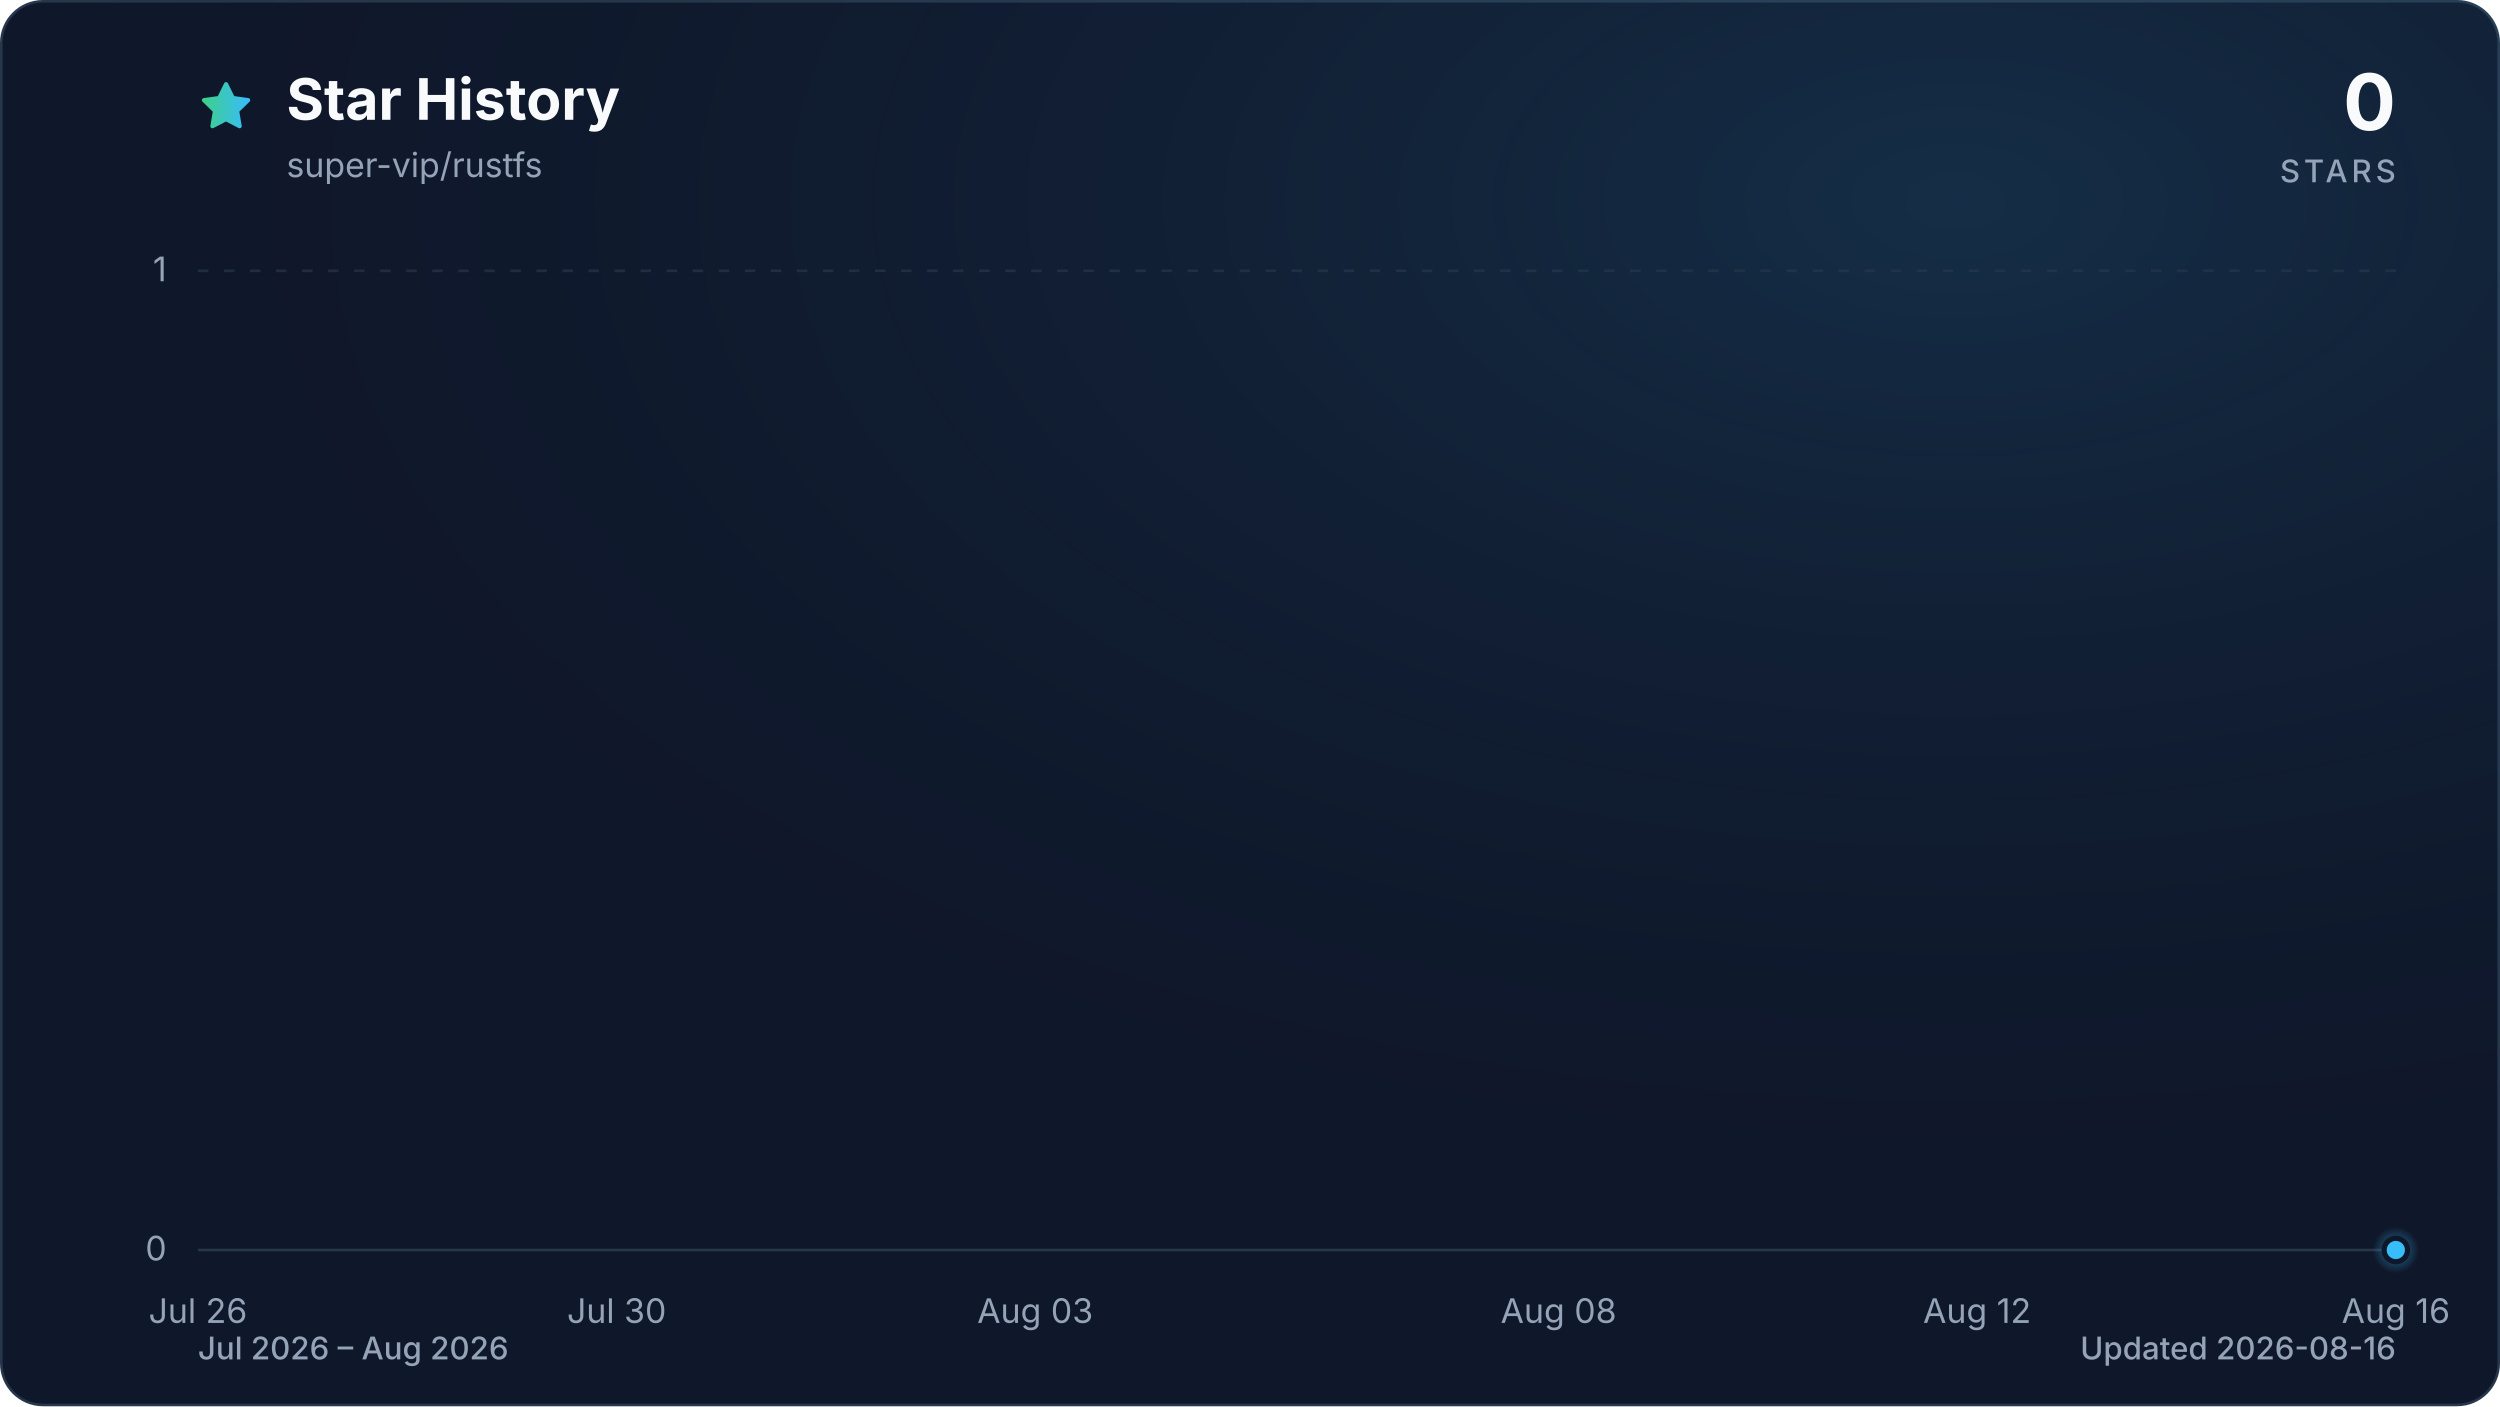
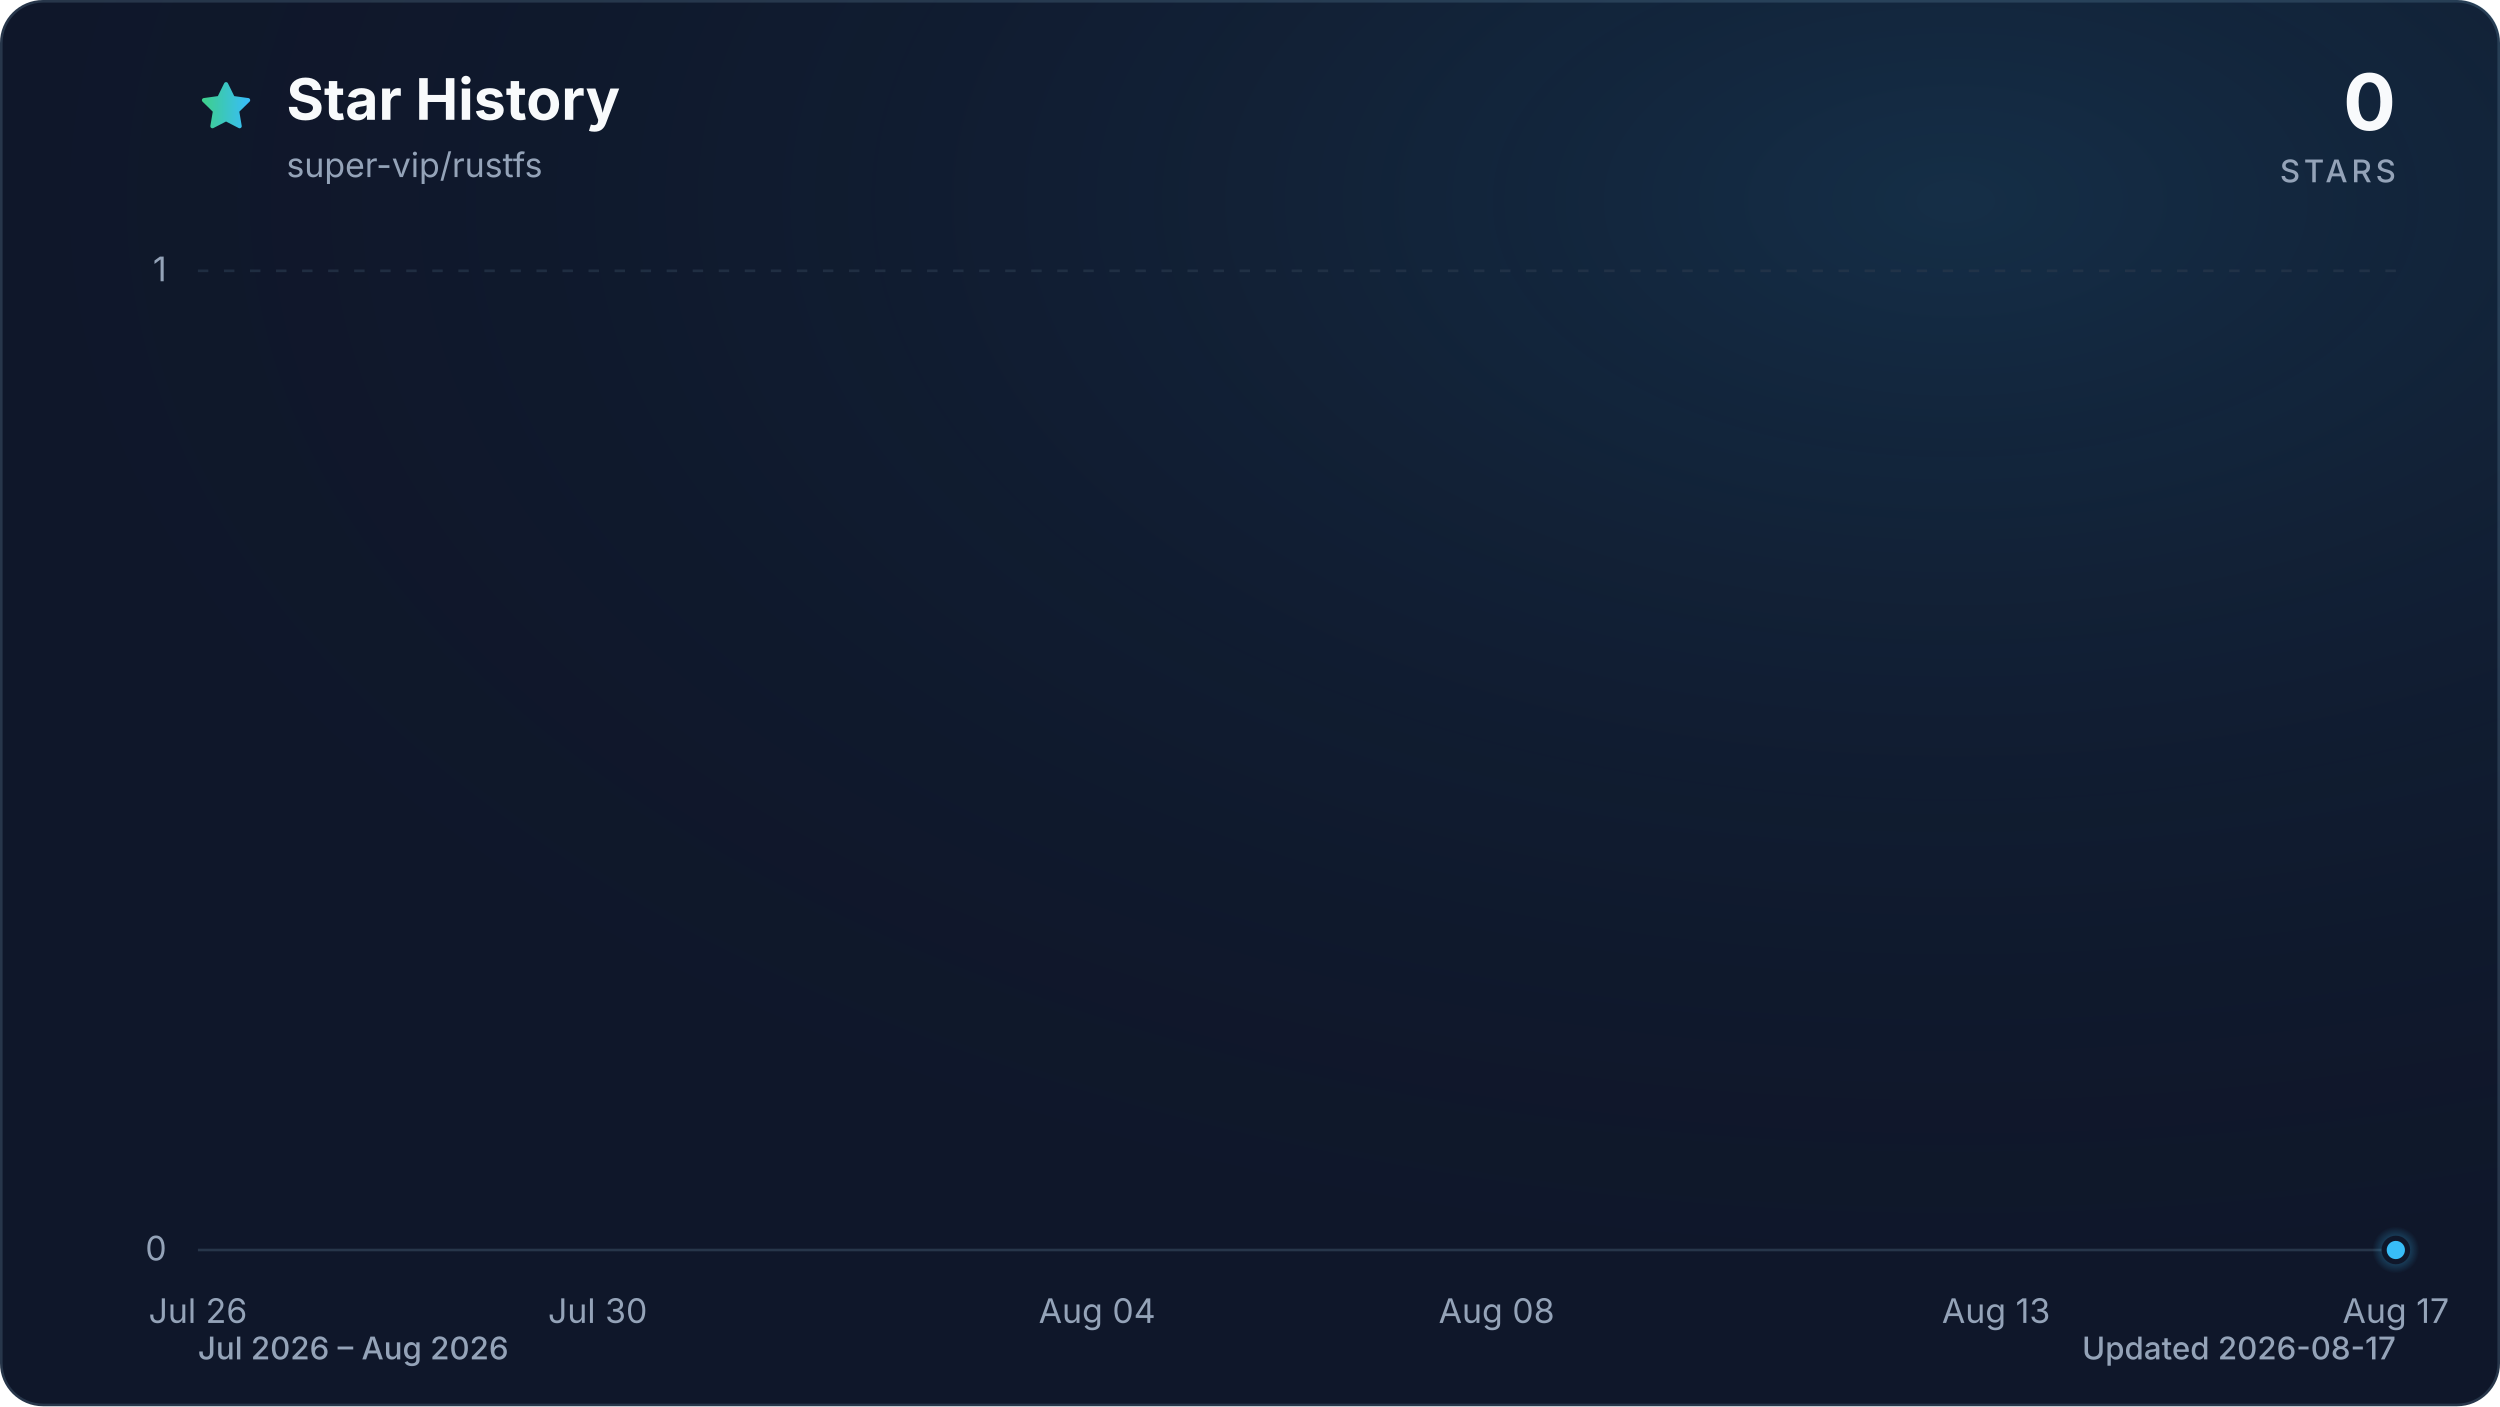
<svg xmlns="http://www.w3.org/2000/svg" viewBox="0 0 960 540" role="img" aria-labelledby="title description" data-style="gradient" data-variant="glow" data-animated="true">
  <defs>
    <linearGradient id="trend" x1="0" y1="0" x2="1" y2="0">
      <stop offset="0%" stop-color="#3ecf8e" />
      <stop offset="100%" stop-color="#38bdf8" />
    </linearGradient>
    <linearGradient id="area" x1="0" y1="0" x2="0" y2="1">
      <stop offset="0%" stop-color="#3ecf8e" stop-opacity="0.30" />
      <stop offset="55%" stop-color="#38bdf8" stop-opacity="0.10" />
      <stop offset="100%" stop-color="#38bdf8" stop-opacity="0.01" />
    </linearGradient>
    <radialGradient id="marker-halo" cx="50%" cy="50%" r="50%">
      <stop offset="0%" stop-color="#38bdf8" stop-opacity="0.55" />
      <stop offset="100%" stop-color="#38bdf8" stop-opacity="0" />
    </radialGradient>
    <radialGradient id="surface-glow" cx="78%" cy="14%" r="80%">
      <stop offset="0%" stop-color="#38bdf8" stop-opacity="0.14" />
      <stop offset="100%" stop-color="#0f172a" stop-opacity="0" />
    </radialGradient>
    <filter id="trend-glow" x="-20%" y="-20%" width="140%" height="140%">
      <feGaussianBlur stdDeviation="7" />
    </filter>
  </defs>
  <style>
.trend-enter{transform-box:fill-box;transform-origin:center;animation:trend-enter 520ms cubic-bezier(0.16,1,0.3,1)}
.marker-enter{transform-box:fill-box;transform-origin:center;animation:marker-enter 320ms cubic-bezier(0.16,1,0.3,1) 200ms both}
.marker-pulse{transform-box:fill-box;transform-origin:center;animation:marker-pulse 2.6s ease-out infinite}
@keyframes trend-enter{from{opacity:.35;transform:translateY(10px)}to{opacity:1;transform:translateY(0)}}
@keyframes marker-enter{from{opacity:0;transform:scale(.4)}to{opacity:1;transform:scale(1)}}
@keyframes marker-pulse{0%{opacity:.5;transform:scale(.7)}70%,100%{opacity:0;transform:scale(2.1)}}
@media (prefers-reduced-motion:reduce){.trend-enter,.marker-enter,.marker-pulse{animation:none!important}}
@media (prefers-reduced-motion:reduce){.marker-pulse{opacity:0}}
</style>
  <rect x="0.5" y="0.5" width="959" height="539" fill="#0f172a" stroke="#27364a" stroke-width="1" rx="16" />
  <rect width="960" height="540" fill="url(#surface-glow)" rx="16" />
  <path d="M12 2.6l2.9 5.9 6.5.9-4.7 4.6 1.1 6.5-5.8-3-5.8 3 1.1-6.5-4.7-4.6 6.5-.9L12 2.6Z" transform="translate(76 30) scale(.9)" fill="url(#trend)" stroke="url(#trend)" stroke-width="1.8" stroke-linejoin="round" aria-hidden="true" />
  <text x="110" y="46" fill="#f8fafc" font-family="ui-sans-serif, system-ui, -apple-system, BlinkMacSystemFont, 'Segoe UI', sans-serif" font-size="22" font-weight="700">Star History</text>
  <text x="110" y="68" fill="#94a3b8" font-family="ui-sans-serif, system-ui, -apple-system, BlinkMacSystemFont, 'Segoe UI', sans-serif" font-size="13">super-vip/rustfs</text>
  <text x="920" y="50" fill="#f8fafc" font-family="ui-sans-serif, system-ui, -apple-system, BlinkMacSystemFont, 'Segoe UI', sans-serif" font-size="30" font-weight="700" text-anchor="end">0</text>
  <text x="920" y="70" fill="#94a3b8" font-family="ui-sans-serif, system-ui, -apple-system, BlinkMacSystemFont, 'Segoe UI', sans-serif" font-size="12" font-weight="500" letter-spacing="1.5" text-anchor="end">STARS</text>
  <line x1="76" y1="480.0" x2="920" y2="480.0" stroke="#27364a" stroke-width="1" stroke-dasharray="0" opacity="1" />
  <text x="64" y="484.0" fill="#94a3b8" font-family="ui-sans-serif, system-ui, -apple-system, BlinkMacSystemFont, 'Segoe UI', sans-serif" font-size="13" text-anchor="end">0</text>
  <line x1="76" y1="104.0" x2="920" y2="104.0" stroke="#27364a" stroke-width="1" stroke-dasharray="4 6" opacity="0.7" />
  <text x="64" y="108.0" fill="#94a3b8" font-family="ui-sans-serif, system-ui, -apple-system, BlinkMacSystemFont, 'Segoe UI', sans-serif" font-size="13" text-anchor="end">1</text>
  <text x="76.0" y="508" fill="#94a3b8" font-family="ui-sans-serif, system-ui, -apple-system, BlinkMacSystemFont, 'Segoe UI', sans-serif" font-size="13" text-anchor="middle">Jul 26</text>
-   <text x="236.8" y="508" fill="#94a3b8" font-family="ui-sans-serif, system-ui, -apple-system, BlinkMacSystemFont, 'Segoe UI', sans-serif" font-size="13" text-anchor="middle">Jul 30</text>
-   <text x="397.5" y="508" fill="#94a3b8" font-family="ui-sans-serif, system-ui, -apple-system, BlinkMacSystemFont, 'Segoe UI', sans-serif" font-size="13" text-anchor="middle">Aug 03</text>
-   <text x="598.5" y="508" fill="#94a3b8" font-family="ui-sans-serif, system-ui, -apple-system, BlinkMacSystemFont, 'Segoe UI', sans-serif" font-size="13" text-anchor="middle">Aug 08</text>
-   <text x="759.2" y="508" fill="#94a3b8" font-family="ui-sans-serif, system-ui, -apple-system, BlinkMacSystemFont, 'Segoe UI', sans-serif" font-size="13" text-anchor="middle">Aug 12</text>
-   <text x="920.0" y="508" fill="#94a3b8" font-family="ui-sans-serif, system-ui, -apple-system, BlinkMacSystemFont, 'Segoe UI', sans-serif" font-size="13" text-anchor="middle">Aug 16</text>
+   <text x="229.5" y="508" fill="#94a3b8" font-family="ui-sans-serif, system-ui, -apple-system, BlinkMacSystemFont, 'Segoe UI', sans-serif" font-size="13" text-anchor="middle">Jul 30</text>
+   <text x="421.3" y="508" fill="#94a3b8" font-family="ui-sans-serif, system-ui, -apple-system, BlinkMacSystemFont, 'Segoe UI', sans-serif" font-size="13" text-anchor="middle">Aug 04</text>
+   <text x="574.7" y="508" fill="#94a3b8" font-family="ui-sans-serif, system-ui, -apple-system, BlinkMacSystemFont, 'Segoe UI', sans-serif" font-size="13" text-anchor="middle">Aug 08</text>
+   <text x="766.5" y="508" fill="#94a3b8" font-family="ui-sans-serif, system-ui, -apple-system, BlinkMacSystemFont, 'Segoe UI', sans-serif" font-size="13" text-anchor="middle">Aug 13</text>
+   <text x="920.0" y="508" fill="#94a3b8" font-family="ui-sans-serif, system-ui, -apple-system, BlinkMacSystemFont, 'Segoe UI', sans-serif" font-size="13" text-anchor="middle">Aug 17</text>
  <g class="trend-enter">
-     <path d="M 76.0 480.0 C 89.4 480.0, 102.8 480.0, 116.2 480.0 C 129.6 480.0, 143.0 480.0, 156.4 480.0 C 169.8 480.0, 183.2 480.0, 196.6 480.0 C 210.0 480.0, 223.4 480.0, 236.8 480.0 C 250.2 480.0, 263.6 480.0, 277.0 480.0 C 290.3 480.0, 303.7 480.0, 317.1 480.0 C 330.5 480.0, 343.9 480.0, 357.3 480.0 C 370.7 480.0, 384.1 480.0, 397.5 480.0 C 410.9 480.0, 424.3 480.0, 437.7 480.0 C 451.1 480.0, 464.5 480.0, 477.9 480.0 C 491.3 480.0, 504.7 480.0, 518.1 480.0 C 531.5 480.0, 544.9 480.0, 558.3 480.0 C 571.7 480.0, 585.1 480.0, 598.5 480.0 C 611.9 480.0, 625.3 480.0, 638.7 480.0 C 652.1 480.0, 665.5 480.0, 678.9 480.0 C 692.3 480.0, 705.7 480.0, 719.0 480.0 C 732.4 480.0, 745.8 480.0, 759.2 480.0 C 772.6 480.0, 786.0 480.0, 799.4 480.0 C 812.8 480.0, 826.2 480.0, 839.6 480.0 C 853.0 480.0, 866.4 480.0, 879.8 480.0 C 893.2 480.0, 906.6 480.0, 920.0 480.0 L 920.0 480.0 L 76.0 480.0 Z" fill="url(#area)" />
-     <path d="M 76.0 480.0 C 89.4 480.0, 102.8 480.0, 116.2 480.0 C 129.6 480.0, 143.0 480.0, 156.4 480.0 C 169.8 480.0, 183.2 480.0, 196.6 480.0 C 210.0 480.0, 223.4 480.0, 236.8 480.0 C 250.2 480.0, 263.6 480.0, 277.0 480.0 C 290.3 480.0, 303.7 480.0, 317.1 480.0 C 330.5 480.0, 343.9 480.0, 357.3 480.0 C 370.7 480.0, 384.1 480.0, 397.5 480.0 C 410.9 480.0, 424.3 480.0, 437.7 480.0 C 451.1 480.0, 464.5 480.0, 477.9 480.0 C 491.3 480.0, 504.7 480.0, 518.1 480.0 C 531.5 480.0, 544.9 480.0, 558.3 480.0 C 571.7 480.0, 585.1 480.0, 598.5 480.0 C 611.9 480.0, 625.3 480.0, 638.7 480.0 C 652.1 480.0, 665.5 480.0, 678.9 480.0 C 692.3 480.0, 705.7 480.0, 719.0 480.0 C 732.4 480.0, 745.8 480.0, 759.2 480.0 C 772.6 480.0, 786.0 480.0, 799.4 480.0 C 812.8 480.0, 826.2 480.0, 839.6 480.0 C 853.0 480.0, 866.4 480.0, 879.8 480.0 C 893.2 480.0, 906.6 480.0, 920.0 480.0" fill="none" stroke="url(#trend)" stroke-width="12" stroke-linecap="round" stroke-linejoin="round" opacity="0.16" filter="url(#trend-glow)" />
-     <path d="M 76.0 480.0 C 89.4 480.0, 102.8 480.0, 116.2 480.0 C 129.6 480.0, 143.0 480.0, 156.4 480.0 C 169.8 480.0, 183.2 480.0, 196.6 480.0 C 210.0 480.0, 223.4 480.0, 236.8 480.0 C 250.2 480.0, 263.6 480.0, 277.0 480.0 C 290.3 480.0, 303.7 480.0, 317.1 480.0 C 330.5 480.0, 343.9 480.0, 357.3 480.0 C 370.7 480.0, 384.1 480.0, 397.5 480.0 C 410.9 480.0, 424.3 480.0, 437.7 480.0 C 451.1 480.0, 464.5 480.0, 477.9 480.0 C 491.3 480.0, 504.7 480.0, 518.1 480.0 C 531.5 480.0, 544.9 480.0, 558.3 480.0 C 571.7 480.0, 585.1 480.0, 598.5 480.0 C 611.9 480.0, 625.3 480.0, 638.7 480.0 C 652.1 480.0, 665.5 480.0, 678.9 480.0 C 692.3 480.0, 705.7 480.0, 719.0 480.0 C 732.4 480.0, 745.8 480.0, 759.2 480.0 C 772.6 480.0, 786.0 480.0, 799.4 480.0 C 812.8 480.0, 826.2 480.0, 839.6 480.0 C 853.0 480.0, 866.4 480.0, 879.8 480.0 C 893.2 480.0, 906.6 480.0, 920.0 480.0" fill="none" stroke="url(#trend)" stroke-width="3" stroke-linecap="round" stroke-linejoin="round" />
+     <path d="M 76.0 480.0 C 88.8 480.0, 101.6 480.0, 114.4 480.0 C 127.2 480.0, 139.9 480.0, 152.7 480.0 C 165.5 480.0, 178.3 480.0, 191.1 480.0 C 203.9 480.0, 216.7 480.0, 229.5 480.0 C 242.2 480.0, 255.0 480.0, 267.8 480.0 C 280.6 480.0, 293.4 480.0, 306.2 480.0 C 319.0 480.0, 331.8 480.0, 344.5 480.0 C 357.3 480.0, 370.1 480.0, 382.9 480.0 C 395.7 480.0, 408.5 480.0, 421.3 480.0 C 434.1 480.0, 446.8 480.0, 459.6 480.0 C 472.4 480.0, 485.2 480.0, 498.0 480.0 C 510.8 480.0, 523.6 480.0, 536.4 480.0 C 549.2 480.0, 561.9 480.0, 574.7 480.0 C 587.5 480.0, 600.3 480.0, 613.1 480.0 C 625.9 480.0, 638.7 480.0, 651.5 480.0 C 664.2 480.0, 677.0 480.0, 689.8 480.0 C 702.6 480.0, 715.4 480.0, 728.2 480.0 C 741.0 480.0, 753.8 480.0, 766.5 480.0 C 779.3 480.0, 792.1 480.0, 804.9 480.0 C 817.7 480.0, 830.5 480.0, 843.3 480.0 C 856.1 480.0, 868.8 480.0, 881.6 480.0 C 894.4 480.0, 907.2 480.0, 920.0 480.0 L 920.0 480.0 L 76.0 480.0 Z" fill="url(#area)" />
+     <path d="M 76.0 480.0 C 88.8 480.0, 101.6 480.0, 114.4 480.0 C 127.2 480.0, 139.9 480.0, 152.7 480.0 C 165.5 480.0, 178.3 480.0, 191.1 480.0 C 203.9 480.0, 216.7 480.0, 229.5 480.0 C 242.2 480.0, 255.0 480.0, 267.8 480.0 C 280.6 480.0, 293.4 480.0, 306.2 480.0 C 319.0 480.0, 331.8 480.0, 344.5 480.0 C 357.3 480.0, 370.1 480.0, 382.9 480.0 C 395.7 480.0, 408.5 480.0, 421.3 480.0 C 434.1 480.0, 446.8 480.0, 459.6 480.0 C 472.4 480.0, 485.2 480.0, 498.0 480.0 C 510.8 480.0, 523.6 480.0, 536.4 480.0 C 549.2 480.0, 561.9 480.0, 574.7 480.0 C 587.5 480.0, 600.3 480.0, 613.1 480.0 C 625.9 480.0, 638.7 480.0, 651.5 480.0 C 664.2 480.0, 677.0 480.0, 689.8 480.0 C 702.6 480.0, 715.4 480.0, 728.2 480.0 C 741.0 480.0, 753.8 480.0, 766.5 480.0 C 779.3 480.0, 792.1 480.0, 804.9 480.0 C 817.7 480.0, 830.5 480.0, 843.3 480.0 C 856.1 480.0, 868.8 480.0, 881.6 480.0 C 894.4 480.0, 907.2 480.0, 920.0 480.0" fill="none" stroke="url(#trend)" stroke-width="12" stroke-linecap="round" stroke-linejoin="round" opacity="0.16" filter="url(#trend-glow)" />
+     <path d="M 76.0 480.0 C 88.8 480.0, 101.6 480.0, 114.4 480.0 C 127.2 480.0, 139.9 480.0, 152.7 480.0 C 165.5 480.0, 178.3 480.0, 191.1 480.0 C 203.9 480.0, 216.7 480.0, 229.5 480.0 C 242.2 480.0, 255.0 480.0, 267.8 480.0 C 280.6 480.0, 293.4 480.0, 306.2 480.0 C 319.0 480.0, 331.8 480.0, 344.5 480.0 C 357.3 480.0, 370.1 480.0, 382.9 480.0 C 395.7 480.0, 408.5 480.0, 421.3 480.0 C 434.1 480.0, 446.8 480.0, 459.6 480.0 C 472.4 480.0, 485.2 480.0, 498.0 480.0 C 510.8 480.0, 523.6 480.0, 536.4 480.0 C 549.2 480.0, 561.9 480.0, 574.7 480.0 C 587.5 480.0, 600.3 480.0, 613.1 480.0 C 625.9 480.0, 638.7 480.0, 651.5 480.0 C 664.2 480.0, 677.0 480.0, 689.8 480.0 C 702.6 480.0, 715.4 480.0, 728.2 480.0 C 741.0 480.0, 753.8 480.0, 766.5 480.0 C 779.3 480.0, 792.1 480.0, 804.9 480.0 C 817.7 480.0, 830.5 480.0, 843.3 480.0 C 856.1 480.0, 868.8 480.0, 881.6 480.0 C 894.4 480.0, 907.2 480.0, 920.0 480.0" fill="none" stroke="url(#trend)" stroke-width="3" stroke-linecap="round" stroke-linejoin="round" />
  </g>
  <g class="marker-enter">
    <circle class="marker-pulse" cx="920.0" cy="480.0" r="9" fill="url(#marker-halo)" />
    <circle cx="920.0" cy="480.0" r="4.5" fill="#38bdf8" stroke="#0f172a" stroke-width="2" />
  </g>
  <text x="76" y="522" fill="#94a3b8" font-family="ui-sans-serif, system-ui, -apple-system, BlinkMacSystemFont, 'Segoe UI', sans-serif" font-size="12" font-weight="500">Jul 2026 – Aug 2026</text>
-   <text x="920" y="522" fill="#94a3b8" font-family="ui-sans-serif, system-ui, -apple-system, BlinkMacSystemFont, 'Segoe UI', sans-serif" font-size="12" font-weight="500" text-anchor="end">Updated 2026-08-16</text>
+   <text x="920" y="522" fill="#94a3b8" font-family="ui-sans-serif, system-ui, -apple-system, BlinkMacSystemFont, 'Segoe UI', sans-serif" font-size="12" font-weight="500" text-anchor="end">Updated 2026-08-17</text>
</svg>
